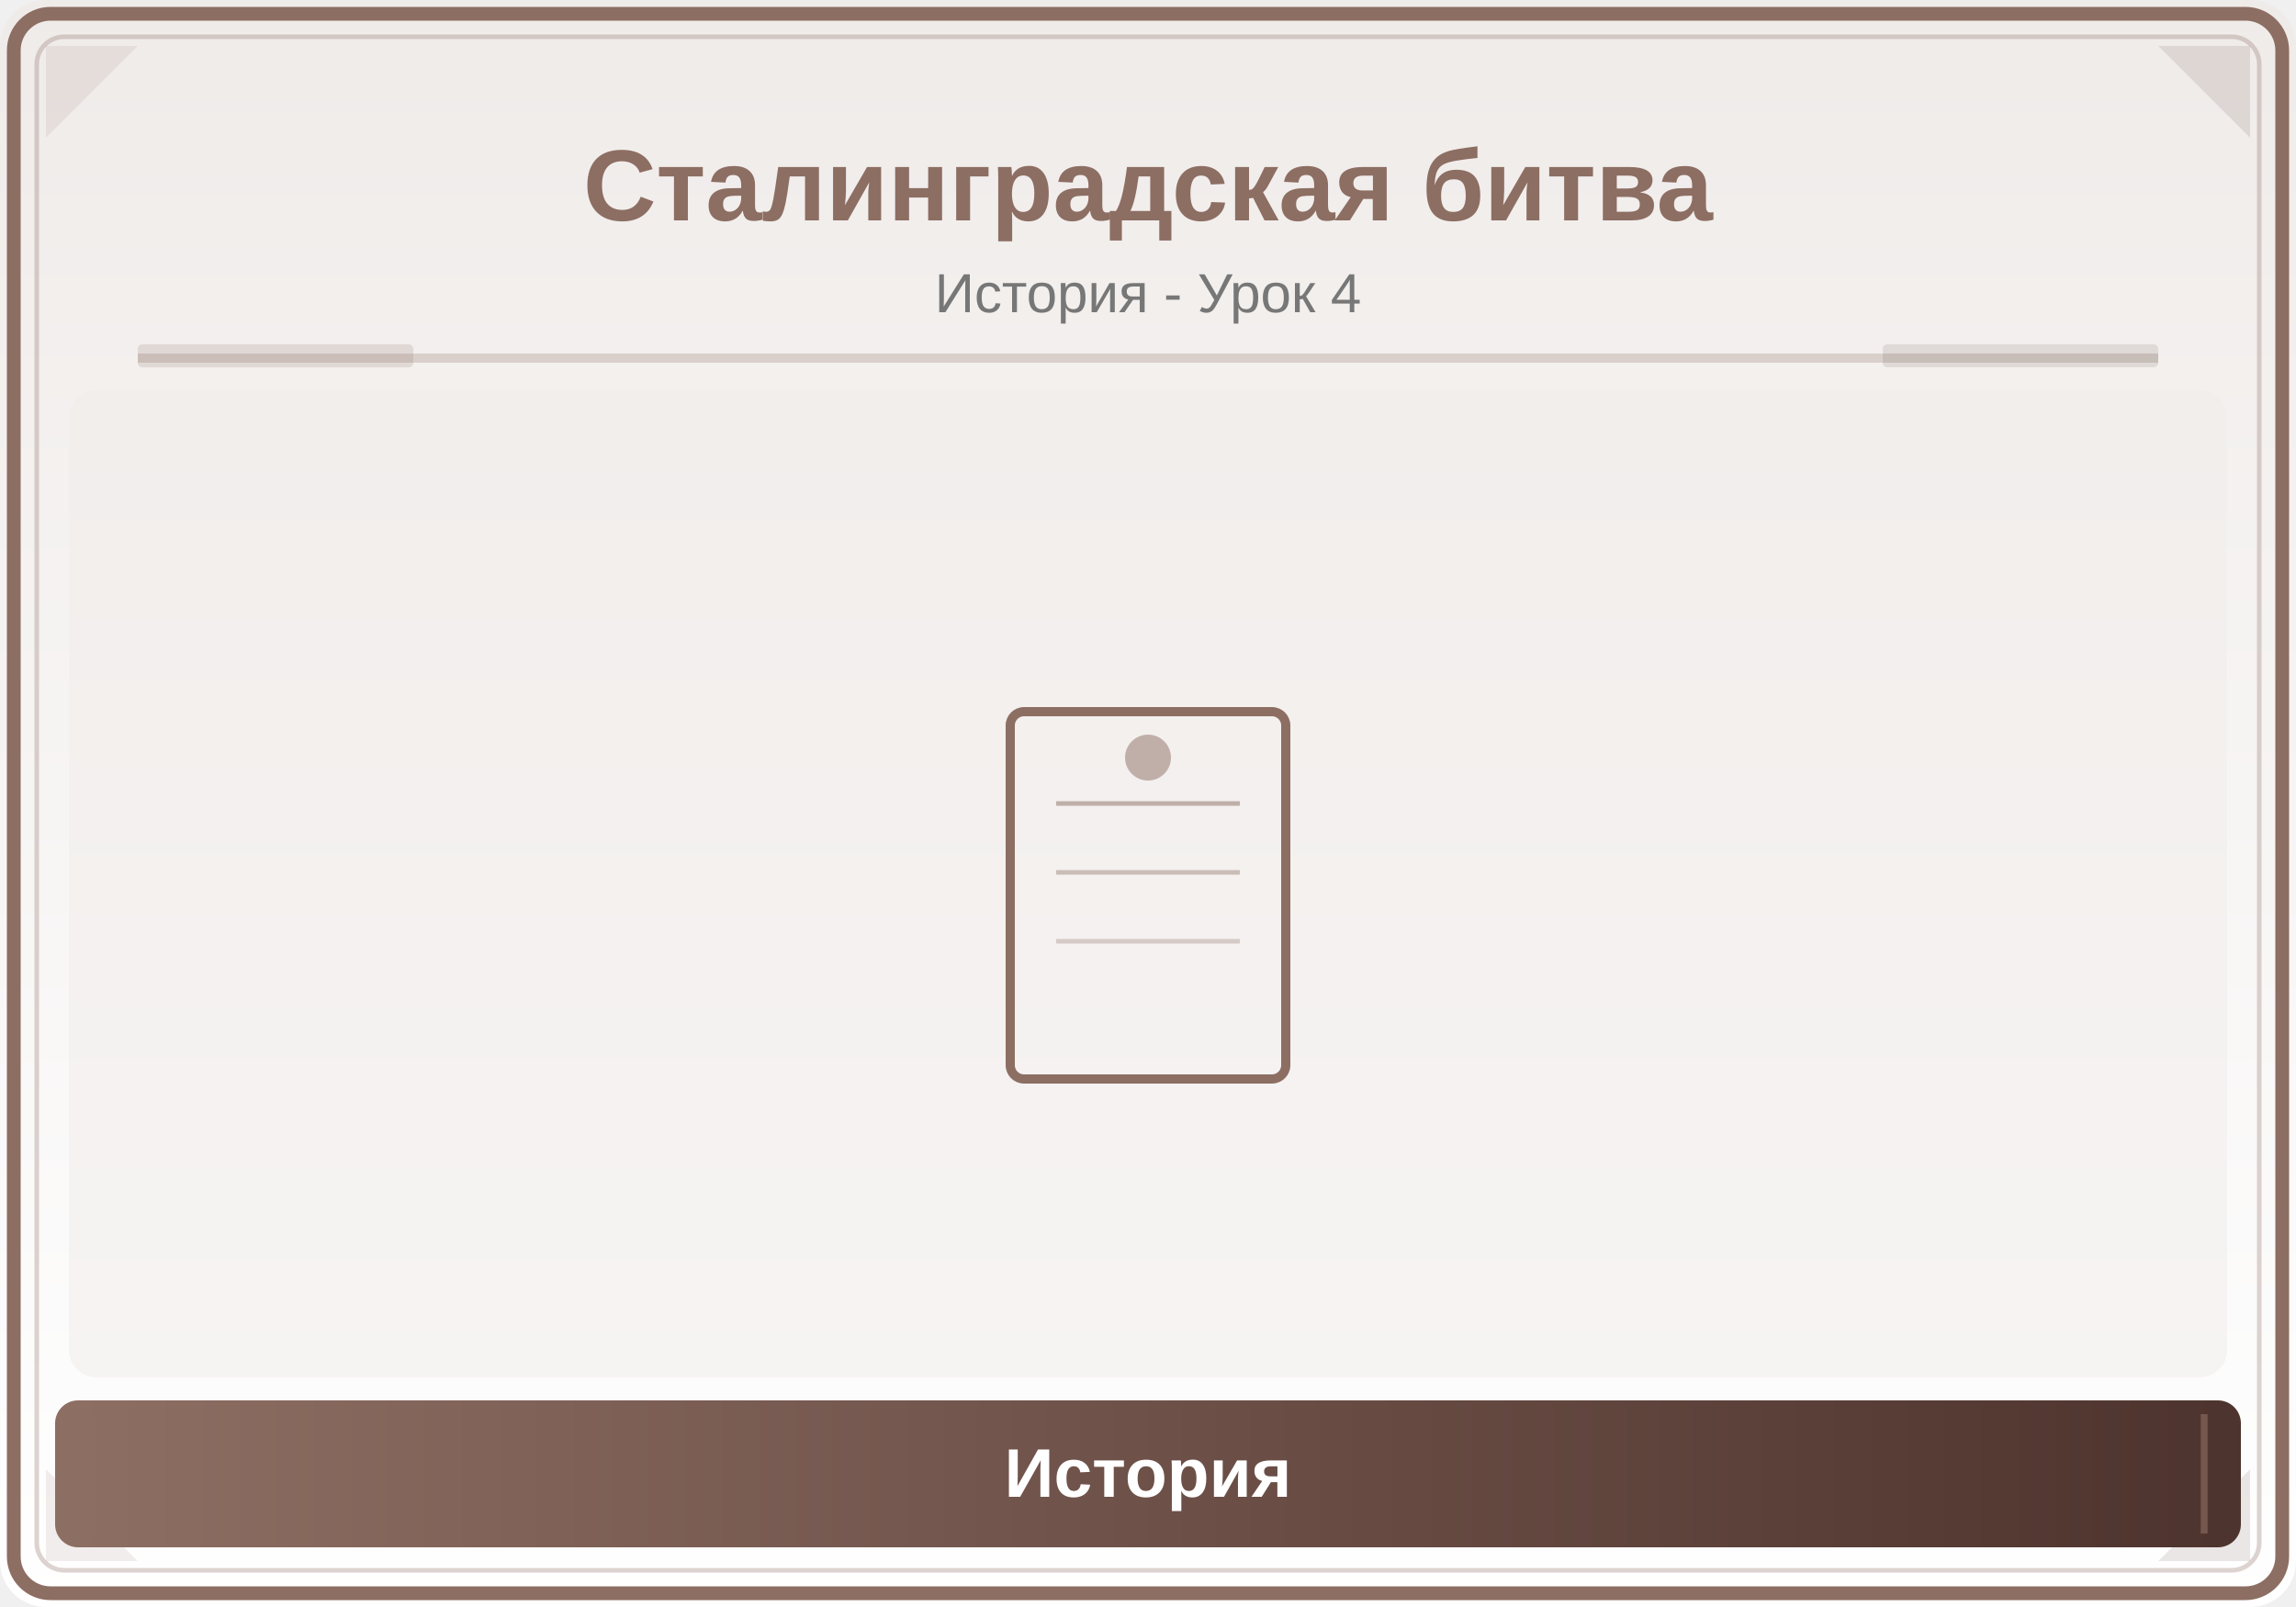
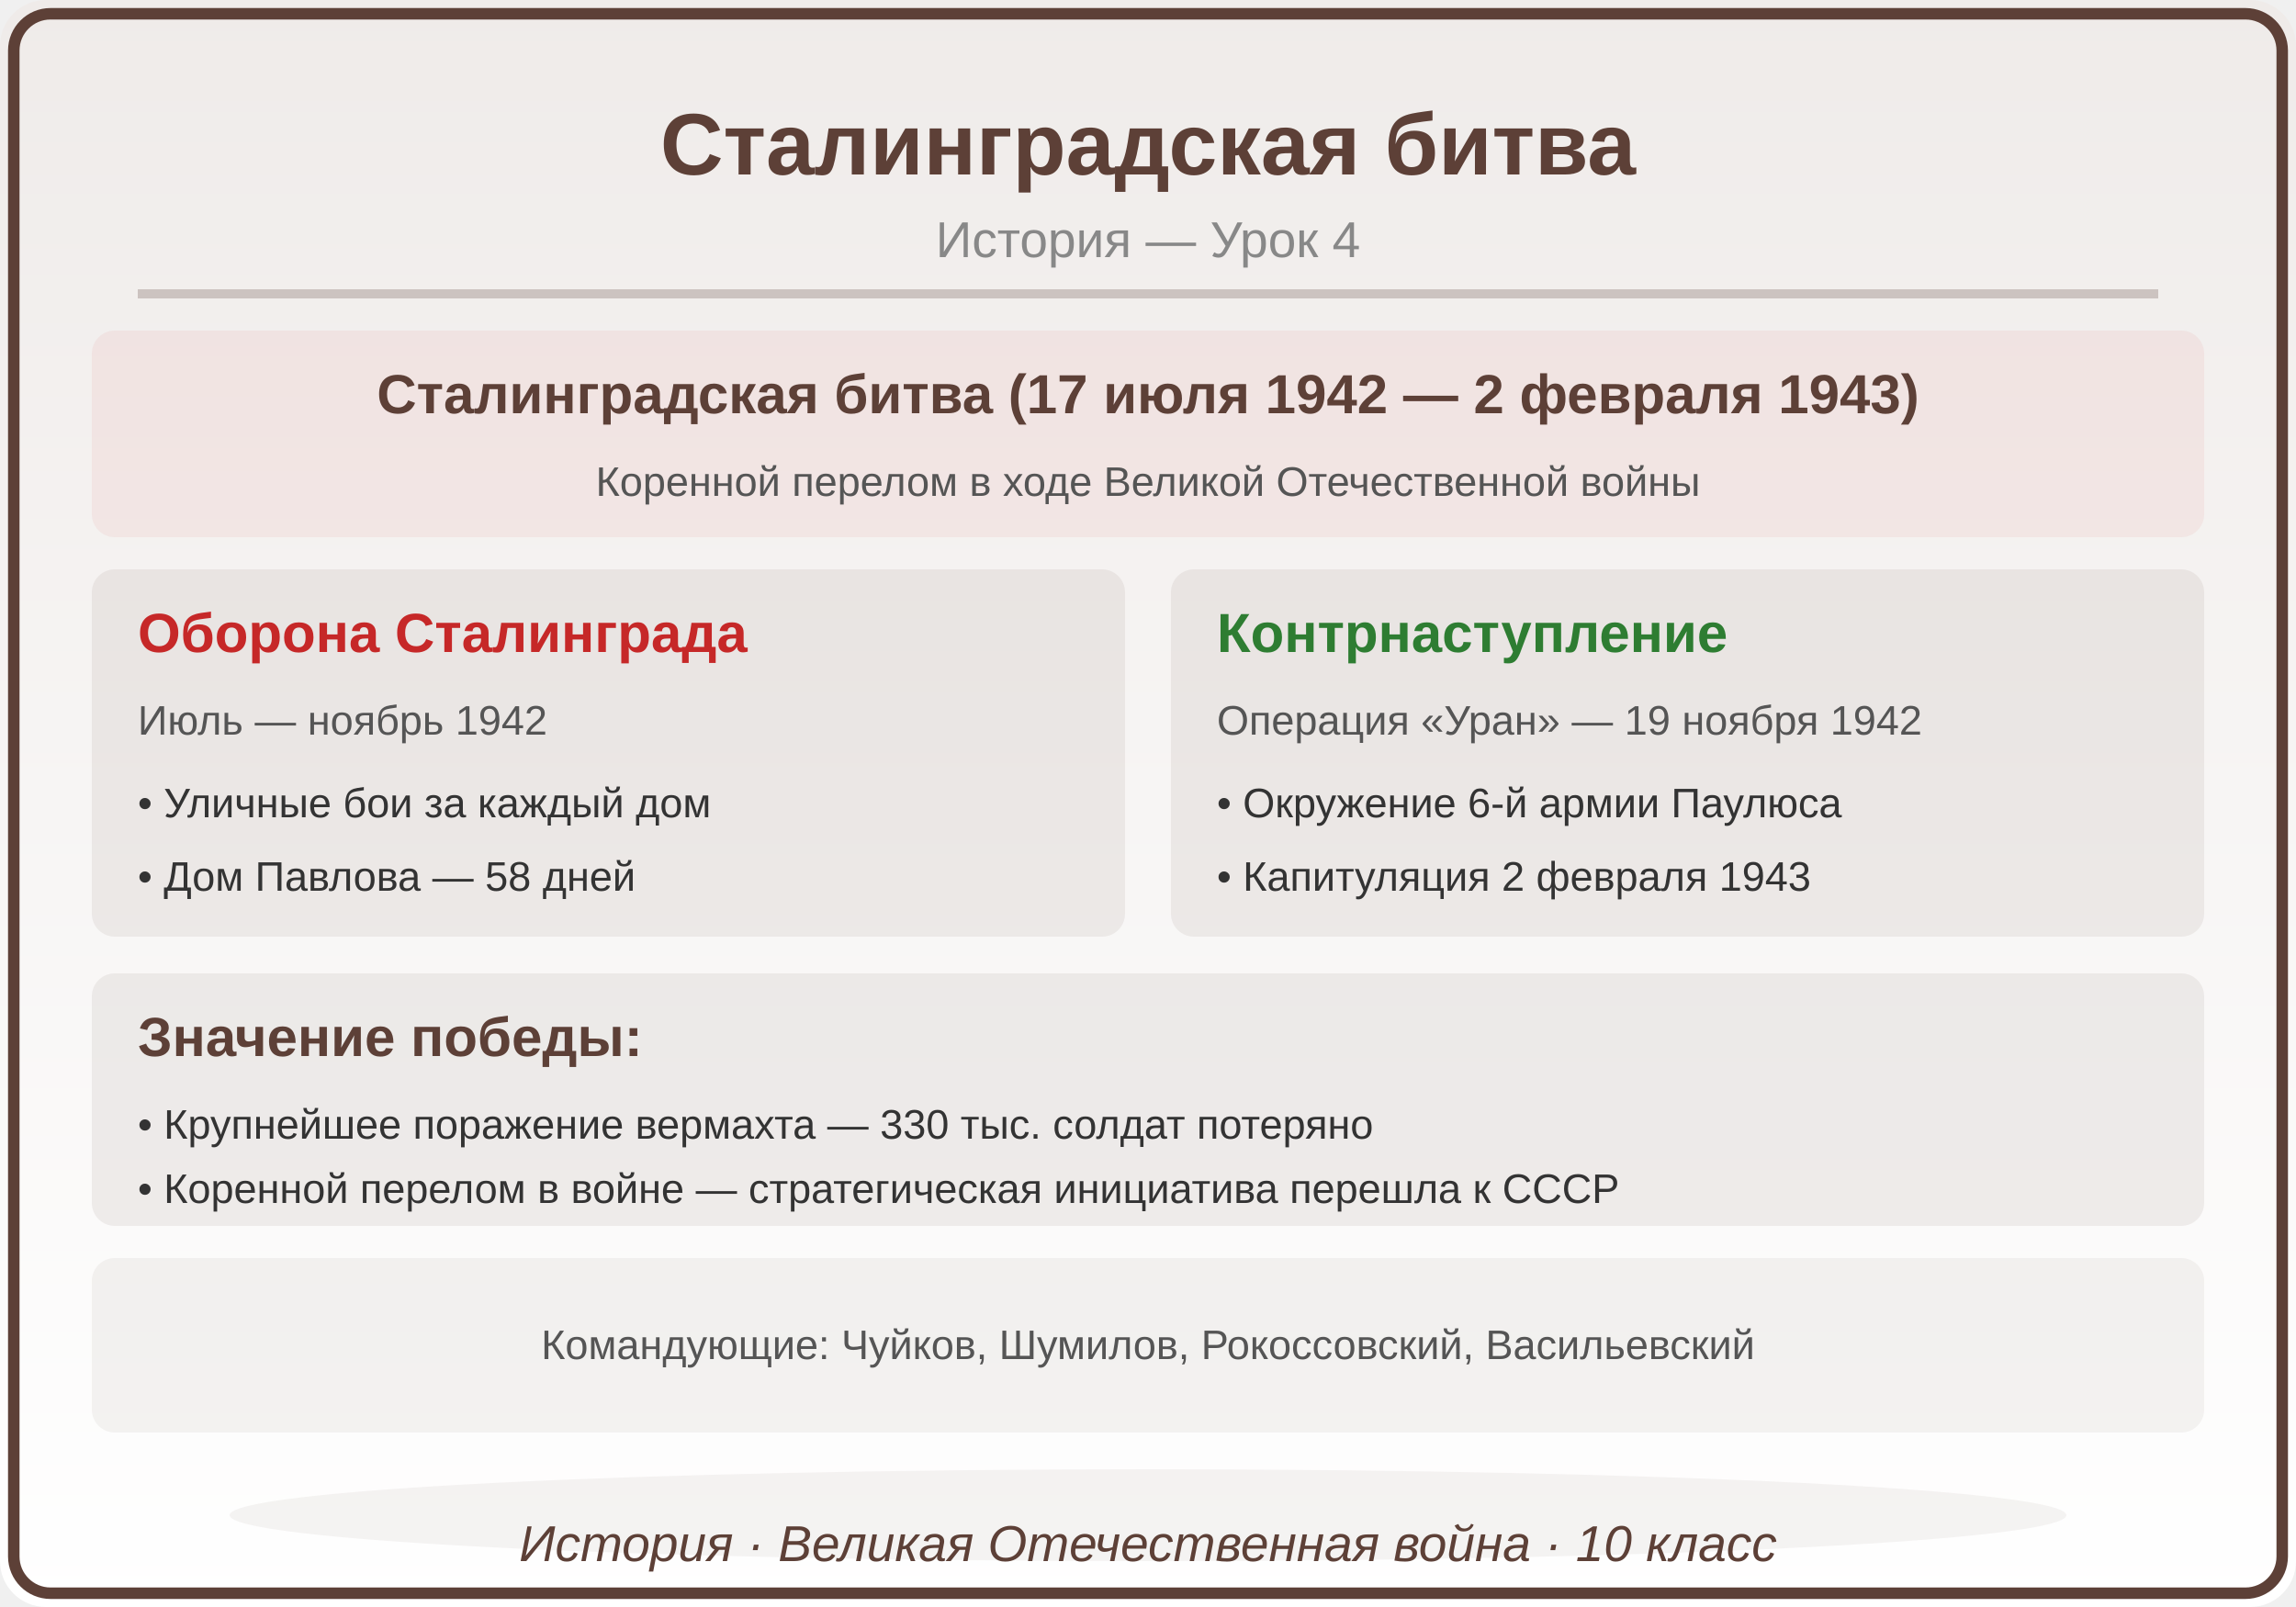
<svg xmlns="http://www.w3.org/2000/svg" viewBox="0 0 500 350">
  <defs>
    <linearGradient id="bg" x1="0" y1="0" x2="0" y2="1">
      <stop offset="0%" stop-color="#EFEBE9" />
      <stop offset="100%" stop-color="#FFFFFF" />
    </linearGradient>
-     <linearGradient id="panel" x1="0" y1="0" x2="1" y2="0">
-       <stop offset="0%" stop-color="#8D6E63" />
-       <stop offset="100%" stop-color="#4E342E" />
-     </linearGradient>
  </defs>
  <rect width="500" height="350" fill="url(#bg)" rx="10" />
-   <rect x="3" y="3" width="494" height="344" rx="8" fill="none" stroke="#8D6E63" stroke-width="3" />
-   <rect x="8" y="8" width="484" height="334" rx="6" fill="none" stroke="#8D6E63" stroke-width="1" opacity="0.3" />
-   <polygon points="10,10 30,10 10,30" fill="#8D6E63" opacity="0.12" />
-   <polygon points="490,10 470,10 490,30" fill="#4E342E" opacity="0.12" />
-   <polygon points="10,340 30,340 10,320" fill="#8D6E63" opacity="0.12" />
-   <polygon points="490,340 470,340 490,320" fill="#4E342E" opacity="0.12" />
-   <text x="250" y="48" font-family="Arial,sans-serif" font-size="22" font-weight="bold" fill="#8D6E63" text-anchor="middle">Сталинградская битва</text>
-   <text x="250" y="68" font-family="Arial,sans-serif" font-size="12" fill="#777" text-anchor="middle">История - Урок 4</text>
-   <line x1="30" y1="78" x2="470" y2="78" stroke="#8D6E63" stroke-width="2" opacity="0.25" />
-   <rect x="30" y="75" width="60" height="5" fill="#8D6E63" opacity="0.18" rx="1" />
-   <rect x="410" y="75" width="60" height="5" fill="#4E342E" opacity="0.12" rx="1" />
-   <clipPath id="ill">
-     <rect x="15" y="85" width="470" height="215" rx="6" />
-   </clipPath>
-   <g clip-path="url(#ill)">
-     <rect x="15" y="85" width="470" height="215" fill="#EFEBE9" opacity="0.5" />
-     <rect x="220" y="155" width="60" height="80" rx="3" fill="none" stroke="#8D6E63" stroke-width="2" />
-     <line x1="230" y1="175" x2="270" y2="175" stroke="#8D6E63" stroke-width="1" opacity="0.5" />
-     <line x1="230" y1="190" x2="270" y2="190" stroke="#8D6E63" stroke-width="1" opacity="0.4" />
-     <line x1="230" y1="205" x2="270" y2="205" stroke="#8D6E63" stroke-width="1" opacity="0.3" />
-     <circle cx="250" cy="165" r="5" fill="#8D6E63" opacity="0.5" />
-   </g>
-   <rect x="12" y="305" width="476" height="32" rx="5" fill="url(#panel)" />
-   <line x1="20" y1="308" x2="20" y2="334" stroke="#8D6E63" stroke-width="1.5" opacity="0.6" />
-   <line x1="480" y1="308" x2="480" y2="334" stroke="#8D6E63" stroke-width="1.5" opacity="0.6" />
-   <text x="250" y="326" font-family="Arial,sans-serif" font-size="15" text-anchor="middle" fill="white" font-weight="bold">История</text>
+   <rect x="3" y="3" width="494" height="344" rx="8" fill="none" stroke="#5D4037" stroke-width="2.5" />
+   <text x="250" y="38" font-family="Arial,sans-serif" font-size="19" font-weight="bold" fill="#5D4037" text-anchor="middle">Сталинградская битва</text>
+   <text x="250" y="56" font-family="Arial,sans-serif" font-size="11" fill="#888888" text-anchor="middle">История — Урок 4</text>
+   <line x1="30" y1="64" x2="470" y2="64" stroke="#5D4037" stroke-width="2" opacity="0.25" />
+   <rect x="20" y="72" width="460" height="45" rx="5" fill="#C62828" opacity="0.06" />
+   <text x="250" y="90" font-family="Arial,sans-serif" font-size="12" fill="#5D4037" text-anchor="middle" font-weight="bold">Сталинградская битва (17 июля 1942 — 2 февраля 1943)</text>
+   <text x="250" y="108" font-family="Arial,sans-serif" font-size="9" fill="#555555" text-anchor="middle" font-weight="normal">Коренной перелом в ходе Великой Отечественной войны</text>
+   <rect x="20" y="124" width="225" height="80" rx="5" fill="#5D4037" opacity="0.08" />
+   <text x="30" y="142" font-family="Arial,sans-serif" font-size="12" fill="#C62828" text-anchor="start" font-weight="bold">Оборона Сталинграда</text>
+   <text x="30" y="160" font-family="Arial,sans-serif" font-size="9" fill="#555555" text-anchor="start" font-weight="normal">Июль — ноябрь 1942</text>
+   <text x="30" y="178" font-family="Arial,sans-serif" font-size="9" fill="#333333" text-anchor="start" font-weight="normal">• Уличные бои за каждый дом</text>
+   <text x="30" y="194" font-family="Arial,sans-serif" font-size="9" fill="#333333" text-anchor="start" font-weight="normal">• Дом Павлова — 58 дней</text>
+   <rect x="255" y="124" width="225" height="80" rx="5" fill="#5D4037" opacity="0.08" />
+   <text x="265" y="142" font-family="Arial,sans-serif" font-size="12" fill="#2E7D32" text-anchor="start" font-weight="bold">Контрнаступление</text>
+   <text x="265" y="160" font-family="Arial,sans-serif" font-size="9" fill="#555555" text-anchor="start" font-weight="normal">Операция «Уран» — 19 ноября 1942</text>
+   <text x="265" y="178" font-family="Arial,sans-serif" font-size="9" fill="#333333" text-anchor="start" font-weight="normal">• Окружение 6-й армии Паулюса</text>
+   <text x="265" y="194" font-family="Arial,sans-serif" font-size="9" fill="#333333" text-anchor="start" font-weight="normal">• Капитуляция 2 февраля 1943</text>
+   <rect x="20" y="212" width="460" height="55" rx="5" fill="#5D4037" opacity="0.08" />
+   <text x="30" y="230" font-family="Arial,sans-serif" font-size="12" fill="#5D4037" text-anchor="start" font-weight="bold">Значение победы:</text>
+   <text x="30" y="248" font-family="Arial,sans-serif" font-size="9" fill="#333333" text-anchor="start" font-weight="normal">• Крупнейшее поражение вермахта — 330 тыс. солдат потеряно</text>
+   <text x="30" y="262" font-family="Arial,sans-serif" font-size="9" fill="#333333" text-anchor="start" font-weight="normal">• Коренной перелом в войне — стратегическая инициатива перешла к СССР</text>
+   <rect x="20" y="274" width="460" height="38" rx="5" fill="#5D4037" opacity="0.06" />
+   <text x="250" y="296" font-family="Arial,sans-serif" font-size="9" fill="#555555" text-anchor="middle" font-weight="normal">Командующие: Чуйков, Шумилов, Рокоссовский, Васильевский</text>
+   <ellipse cx="250" cy="330" rx="200" ry="10" fill="#5D4037" opacity="0.06" />
+   <text x="250" y="340" font-family="Arial,sans-serif" font-size="11" fill="#5D4037" text-anchor="middle" font-style="italic">История · Великая Отечественная война · 10 класс</text>
</svg>
